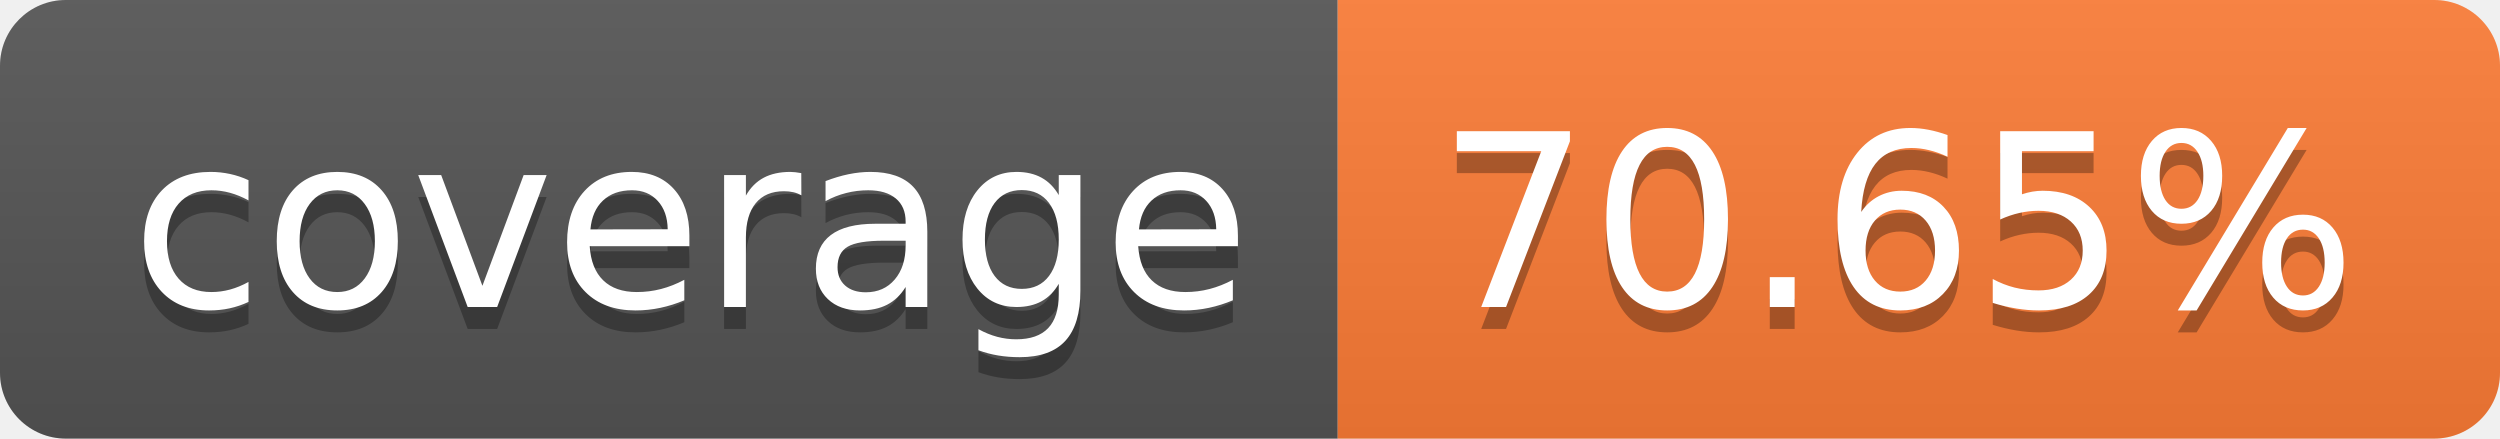
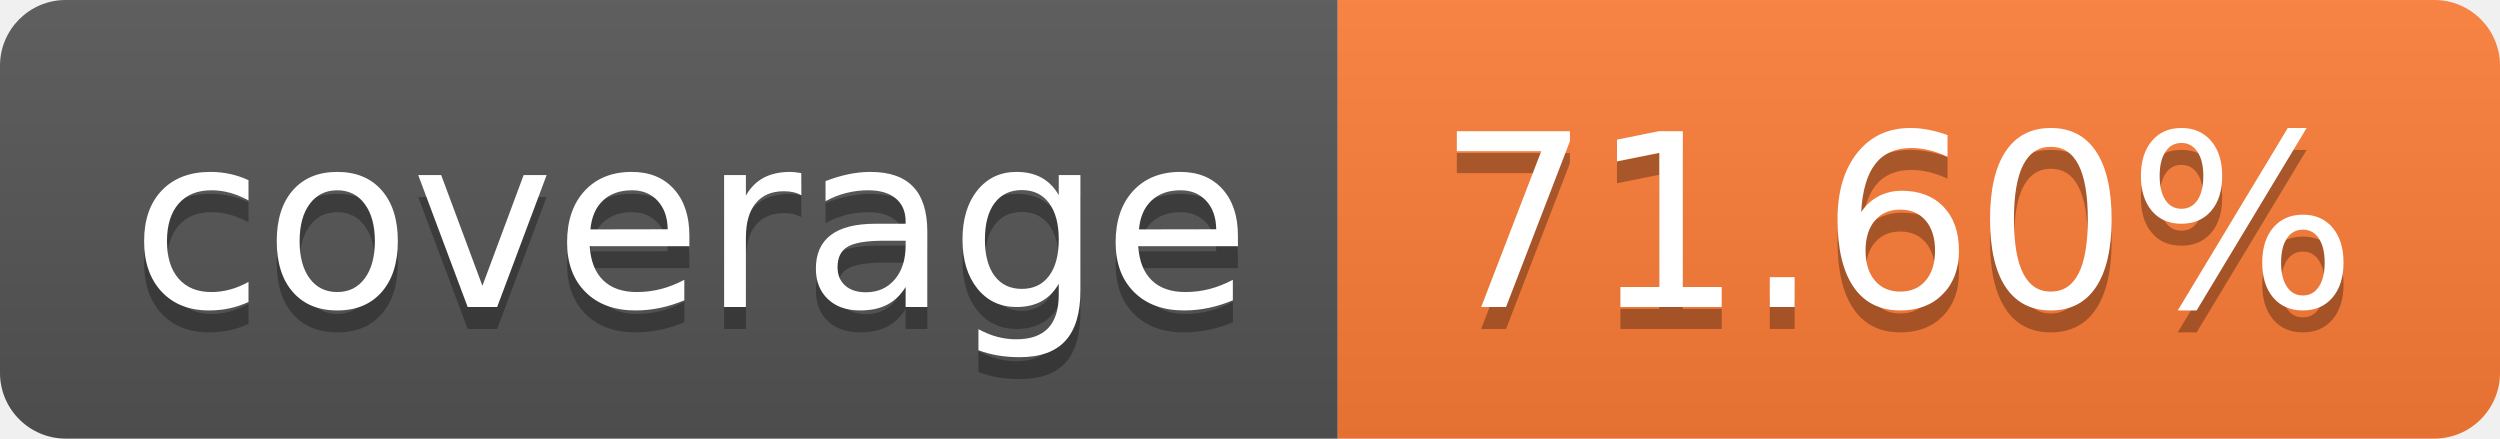
- <svg xmlns="http://www.w3.org/2000/svg" width="114" height="20" role="img" aria-label="coverage: 70.65%">
+ <svg xmlns="http://www.w3.org/2000/svg" width="114" height="20" role="img" aria-label="coverage: 71.60%">
  <linearGradient id="s" x2="0" y2="100%">
    <stop offset="0" stop-color="#bbb" stop-opacity=".1" />
    <stop offset="1" stop-opacity=".1" />
  </linearGradient>
  <clipPath id="r">
    <rect width="114" height="20" rx="3" fill="#fff" />
  </clipPath>
  <g clip-path="url(#r)">
    <rect width="61" height="20" fill="#555" />
    <rect x="61" width="53" height="20" fill="#fe7d37" />
    <rect width="114" height="20" fill="url(#s)" />
  </g>
  <g fill="#fff" text-anchor="middle" font-family="Verdana,Geneva,DejaVu Sans,sans-serif" text-rendering="geometricPrecision" font-size="110">
    <text aria-hidden="true" x="315" y="150" fill="#010101" fill-opacity=".3" transform="scale(.1)" textLength="510">coverage</text>
    <text x="315" y="140" transform="scale(.1)" fill="#fff" textLength="510">coverage</text>
-     <text aria-hidden="true" x="865" y="150" fill="#010101" fill-opacity=".3" transform="scale(.1)" textLength="430">70.65%</text>
-     <text x="865" y="140" transform="scale(.1)" fill="#fff" textLength="430">70.65%</text>
+     <text aria-hidden="true" x="865" y="150" fill="#010101" fill-opacity=".3" transform="scale(.1)" textLength="430">71.60%</text>
+     <text x="865" y="140" transform="scale(.1)" fill="#fff" textLength="430">71.60%</text>
  </g>
</svg>
